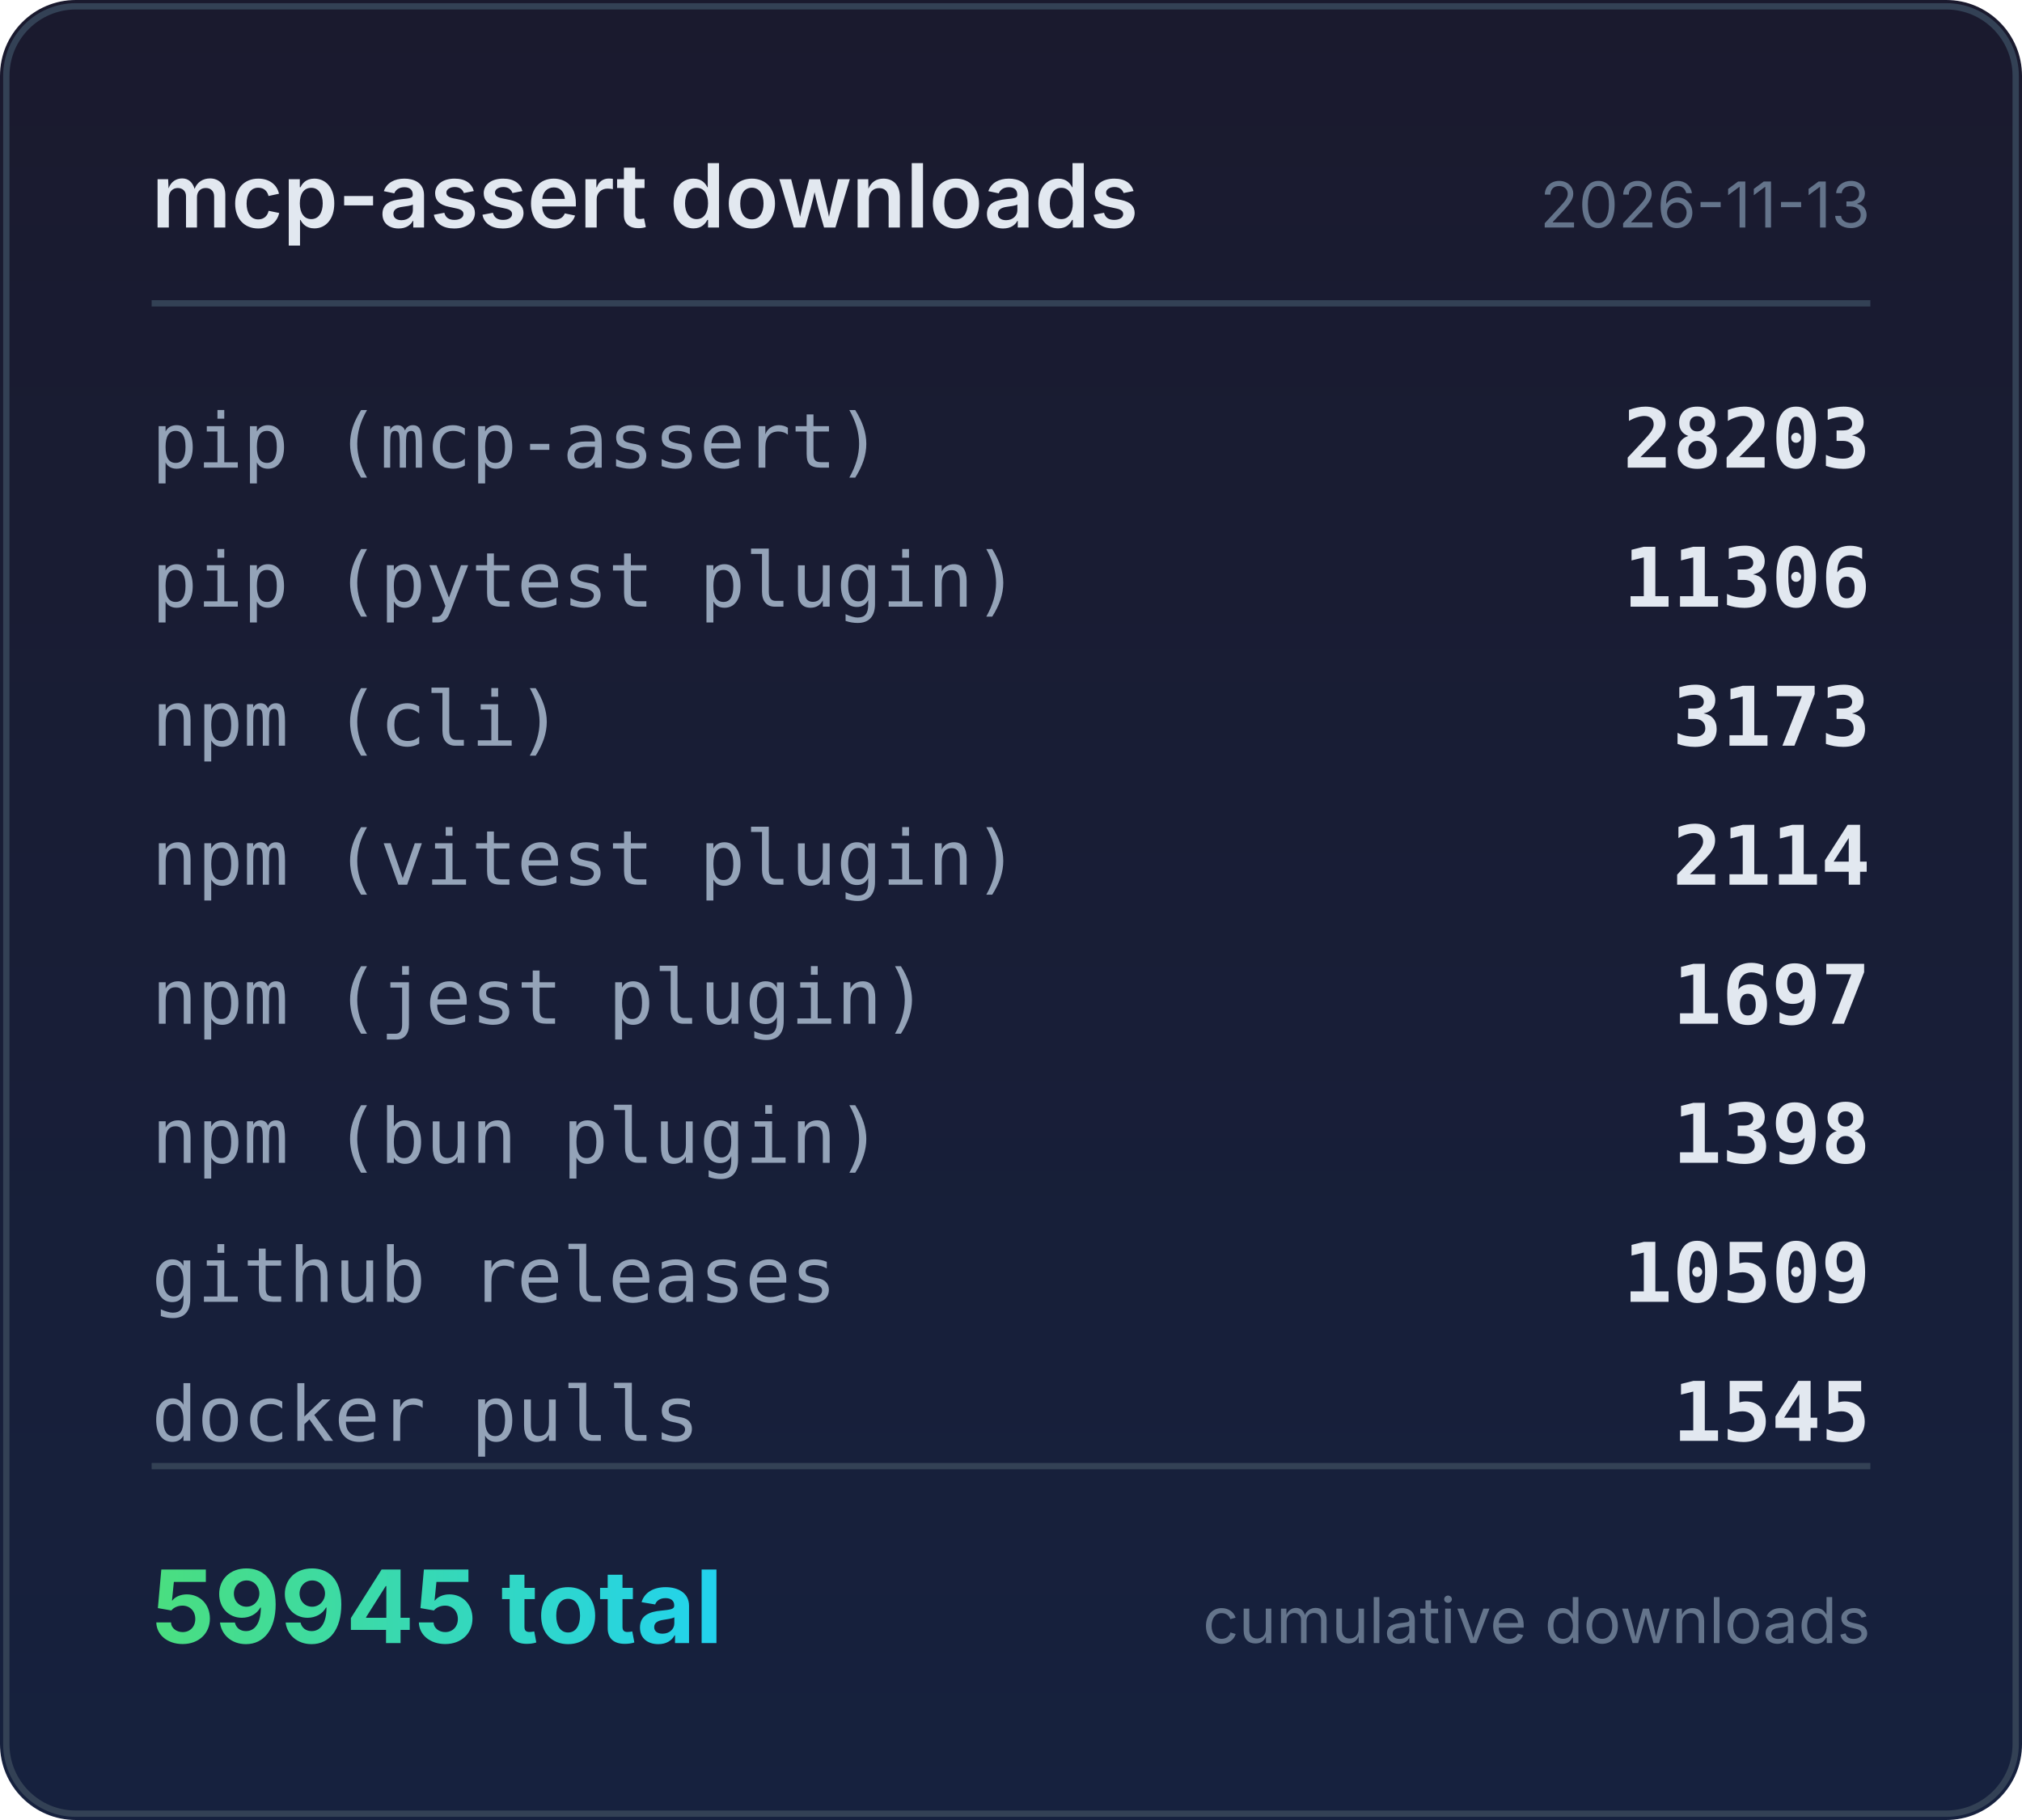
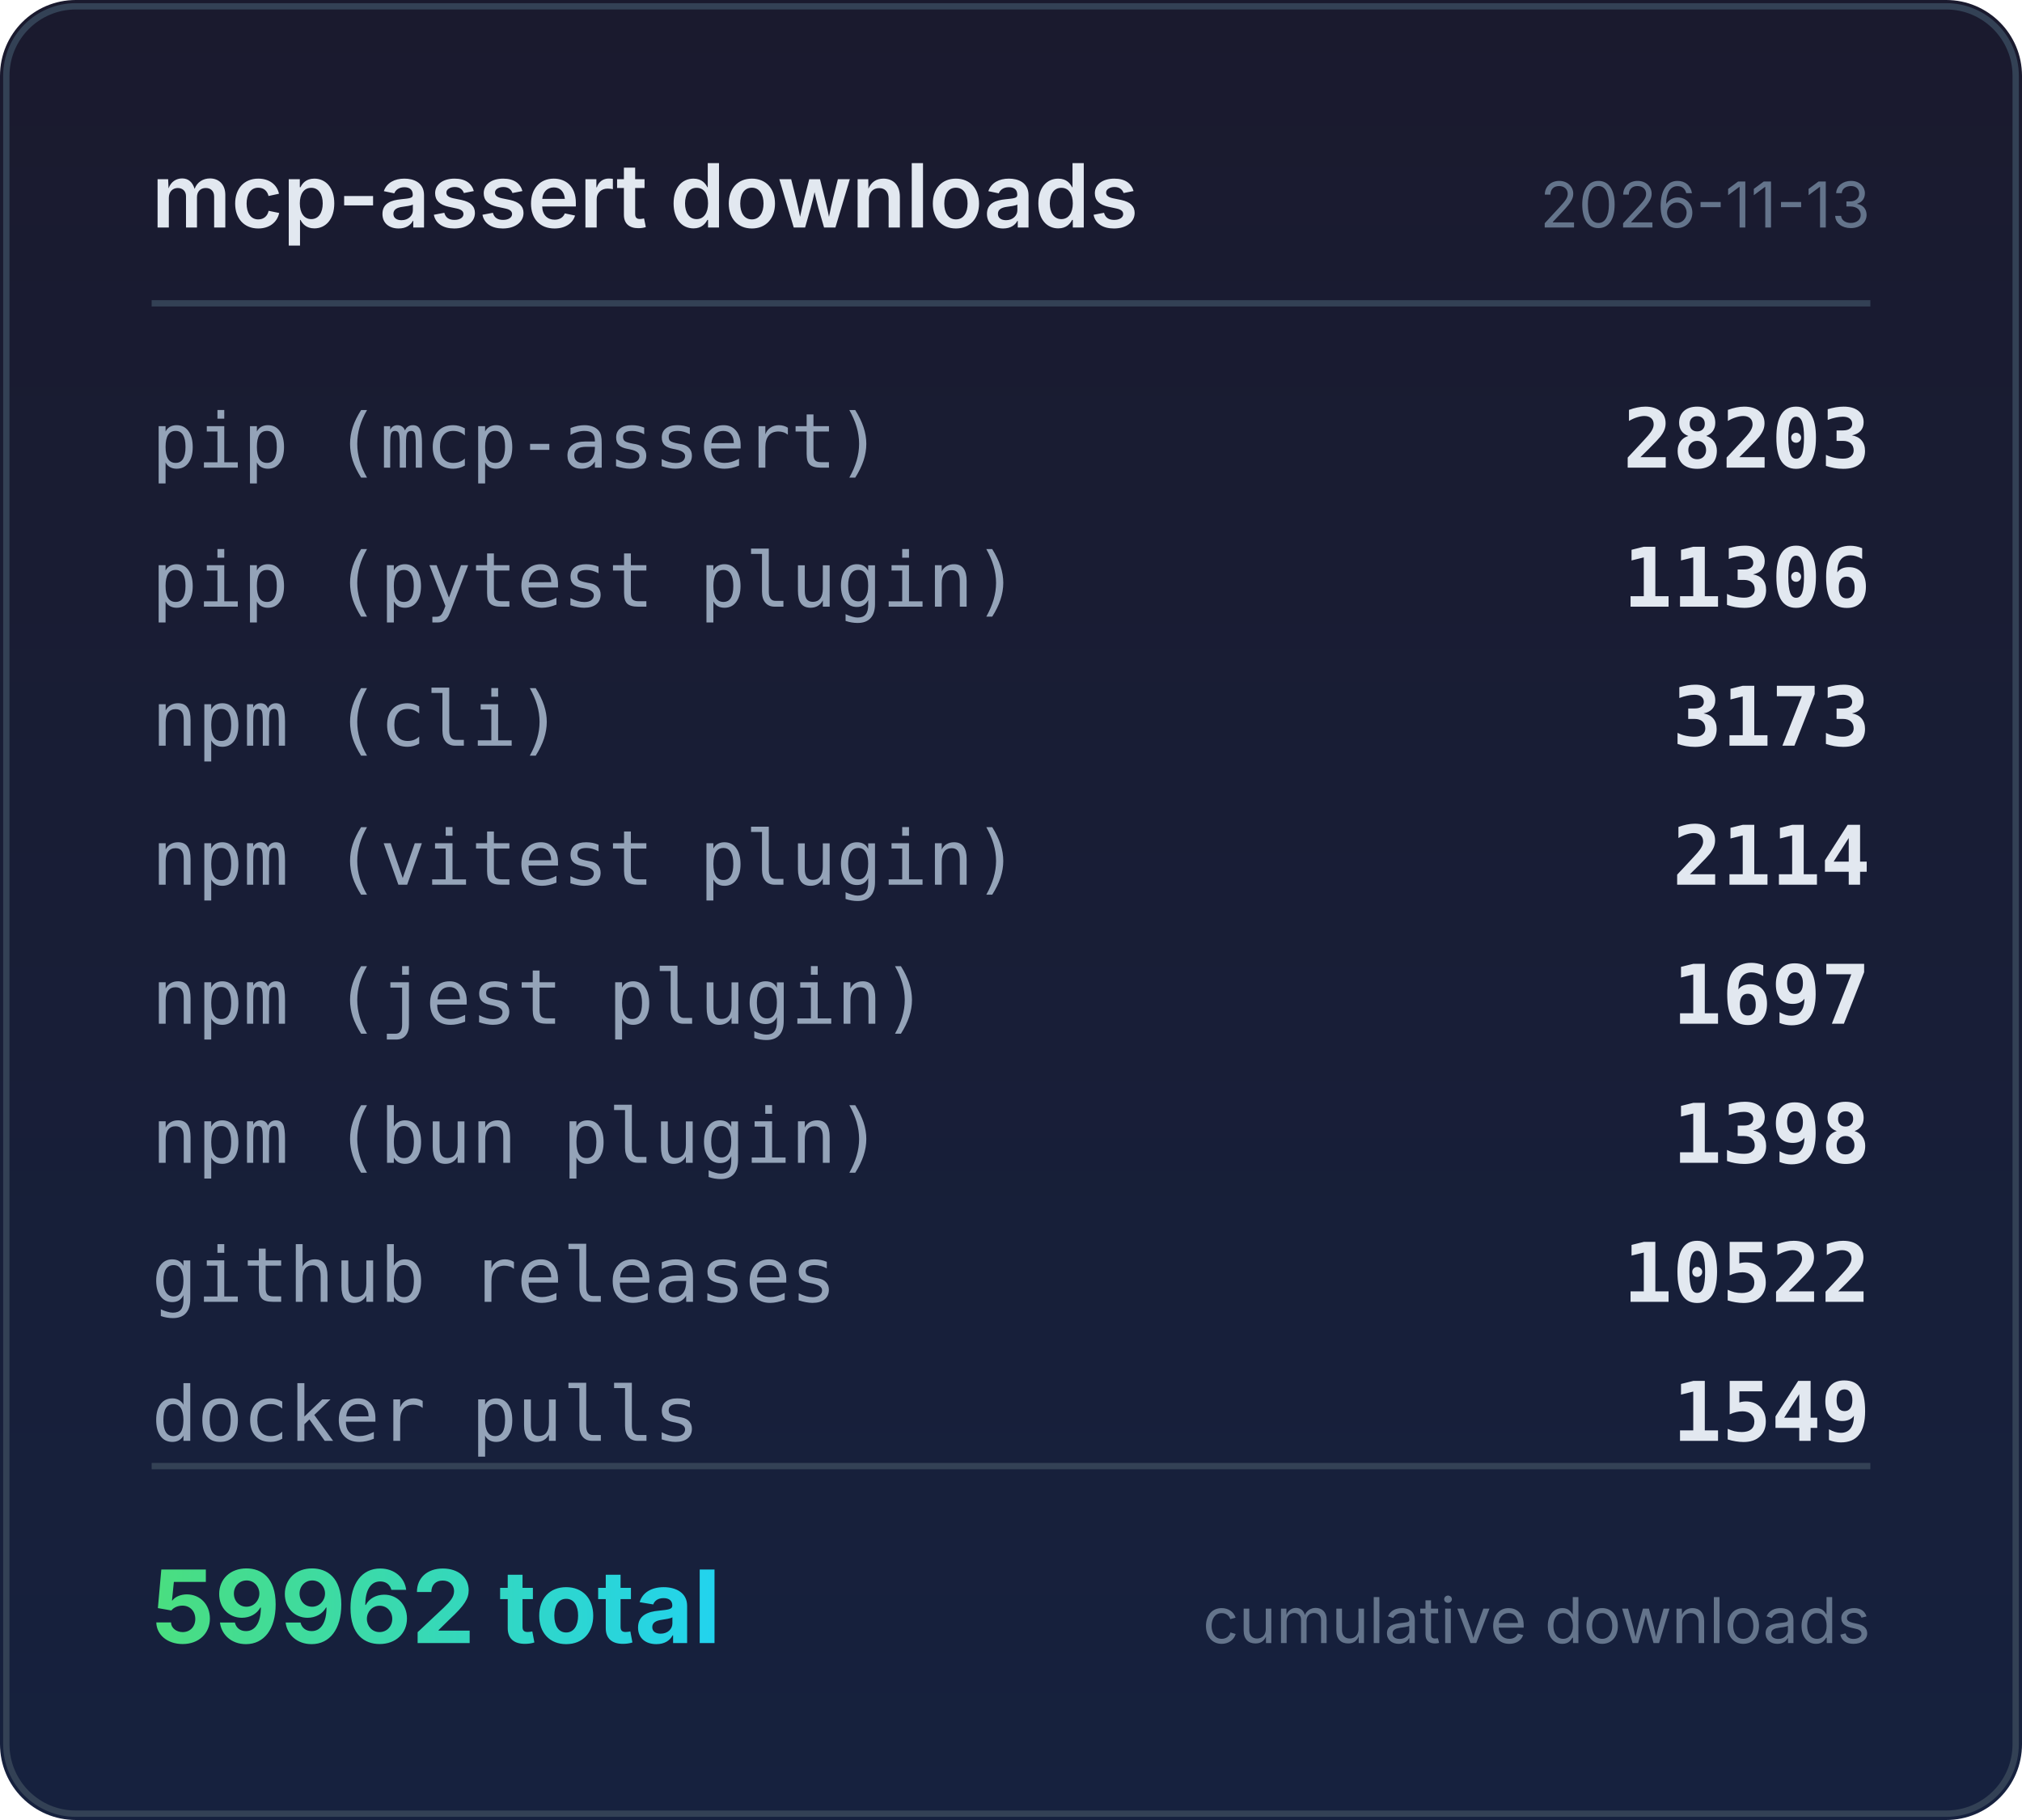
<svg xmlns="http://www.w3.org/2000/svg" width="320" height="288" viewBox="0 0 320 288">
  <defs>
    <linearGradient id="bg" x1="0" y1="0" x2="0" y2="1">
      <stop offset="0%" stop-color="#1a1a2e" />
      <stop offset="100%" stop-color="#16213e" />
    </linearGradient>
    <linearGradient id="accent" x1="0" y1="0" x2="1" y2="0">
      <stop offset="0%" stop-color="#4ade80" />
      <stop offset="100%" stop-color="#22d3ee" />
    </linearGradient>
  </defs>
  <rect width="320" height="288" rx="12" fill="url(#bg)" />
  <rect x="1" y="1" width="318" height="286" rx="11" fill="none" stroke="#334155" stroke-width="1" />
  <text x="24" y="36" fill="#e2e8f0" font-family="system-ui,-apple-system,sans-serif" font-size="14" font-weight="600">mcp-assert downloads</text>
  <text x="296" y="36" fill="#64748b" font-family="system-ui,-apple-system,sans-serif" font-size="10" text-anchor="end">2026-11-13</text>
  <line x1="24" y1="48" x2="296" y2="48" stroke="#334155" stroke-width="1" />
  <text x="24" y="74" fill="#94a3b8" font-family="ui-monospace,monospace" font-size="12">pip (mcp-assert)</text>
  <text x="296" y="74" fill="#e2e8f0" font-family="ui-monospace,monospace" font-size="13" font-weight="600" text-anchor="end">28203</text>
  <text x="24" y="96" fill="#94a3b8" font-family="ui-monospace,monospace" font-size="12">pip (pytest plugin)</text>
  <text x="296" y="96" fill="#e2e8f0" font-family="ui-monospace,monospace" font-size="13" font-weight="600" text-anchor="end">11306</text>
  <text x="24" y="118" fill="#94a3b8" font-family="ui-monospace,monospace" font-size="12">npm (cli)</text>
  <text x="296" y="118" fill="#e2e8f0" font-family="ui-monospace,monospace" font-size="13" font-weight="600" text-anchor="end">3173</text>
  <text x="24" y="140" fill="#94a3b8" font-family="ui-monospace,monospace" font-size="12">npm (vitest plugin)</text>
  <text x="296" y="140" fill="#e2e8f0" font-family="ui-monospace,monospace" font-size="13" font-weight="600" text-anchor="end">2114</text>
  <text x="24" y="162" fill="#94a3b8" font-family="ui-monospace,monospace" font-size="12">npm (jest plugin)</text>
  <text x="296" y="162" fill="#e2e8f0" font-family="ui-monospace,monospace" font-size="13" font-weight="600" text-anchor="end">1697</text>
  <text x="24" y="184" fill="#94a3b8" font-family="ui-monospace,monospace" font-size="12">npm (bun plugin)</text>
  <text x="296" y="184" fill="#e2e8f0" font-family="ui-monospace,monospace" font-size="13" font-weight="600" text-anchor="end">1398</text>
  <text x="24" y="206" fill="#94a3b8" font-family="ui-monospace,monospace" font-size="12">github releases</text>
-   <text x="296" y="206" fill="#e2e8f0" font-family="ui-monospace,monospace" font-size="13" font-weight="600" text-anchor="end">10509</text>
+   <text x="296" y="206" fill="#e2e8f0" font-family="ui-monospace,monospace" font-size="13" font-weight="600" text-anchor="end">10522</text>
  <text x="24" y="228" fill="#94a3b8" font-family="ui-monospace,monospace" font-size="12">docker pulls</text>
-   <text x="296" y="228" fill="#e2e8f0" font-family="ui-monospace,monospace" font-size="13" font-weight="600" text-anchor="end">1545</text>
+   <text x="296" y="228" fill="#e2e8f0" font-family="ui-monospace,monospace" font-size="13" font-weight="600" text-anchor="end">1549</text>
  <line x1="24" y1="232" x2="296" y2="232" stroke="#334155" stroke-width="1" />
-   <text x="24" y="260" fill="url(#accent)" font-family="system-ui,-apple-system,sans-serif" font-size="16" font-weight="700">59945 total</text>
+   <text x="24" y="260" fill="url(#accent)" font-family="system-ui,-apple-system,sans-serif" font-size="16" font-weight="700">59962 total</text>
  <text x="296" y="260" fill="#64748b" font-family="system-ui,-apple-system,sans-serif" font-size="10" text-anchor="end">cumulative downloads</text>
</svg>
